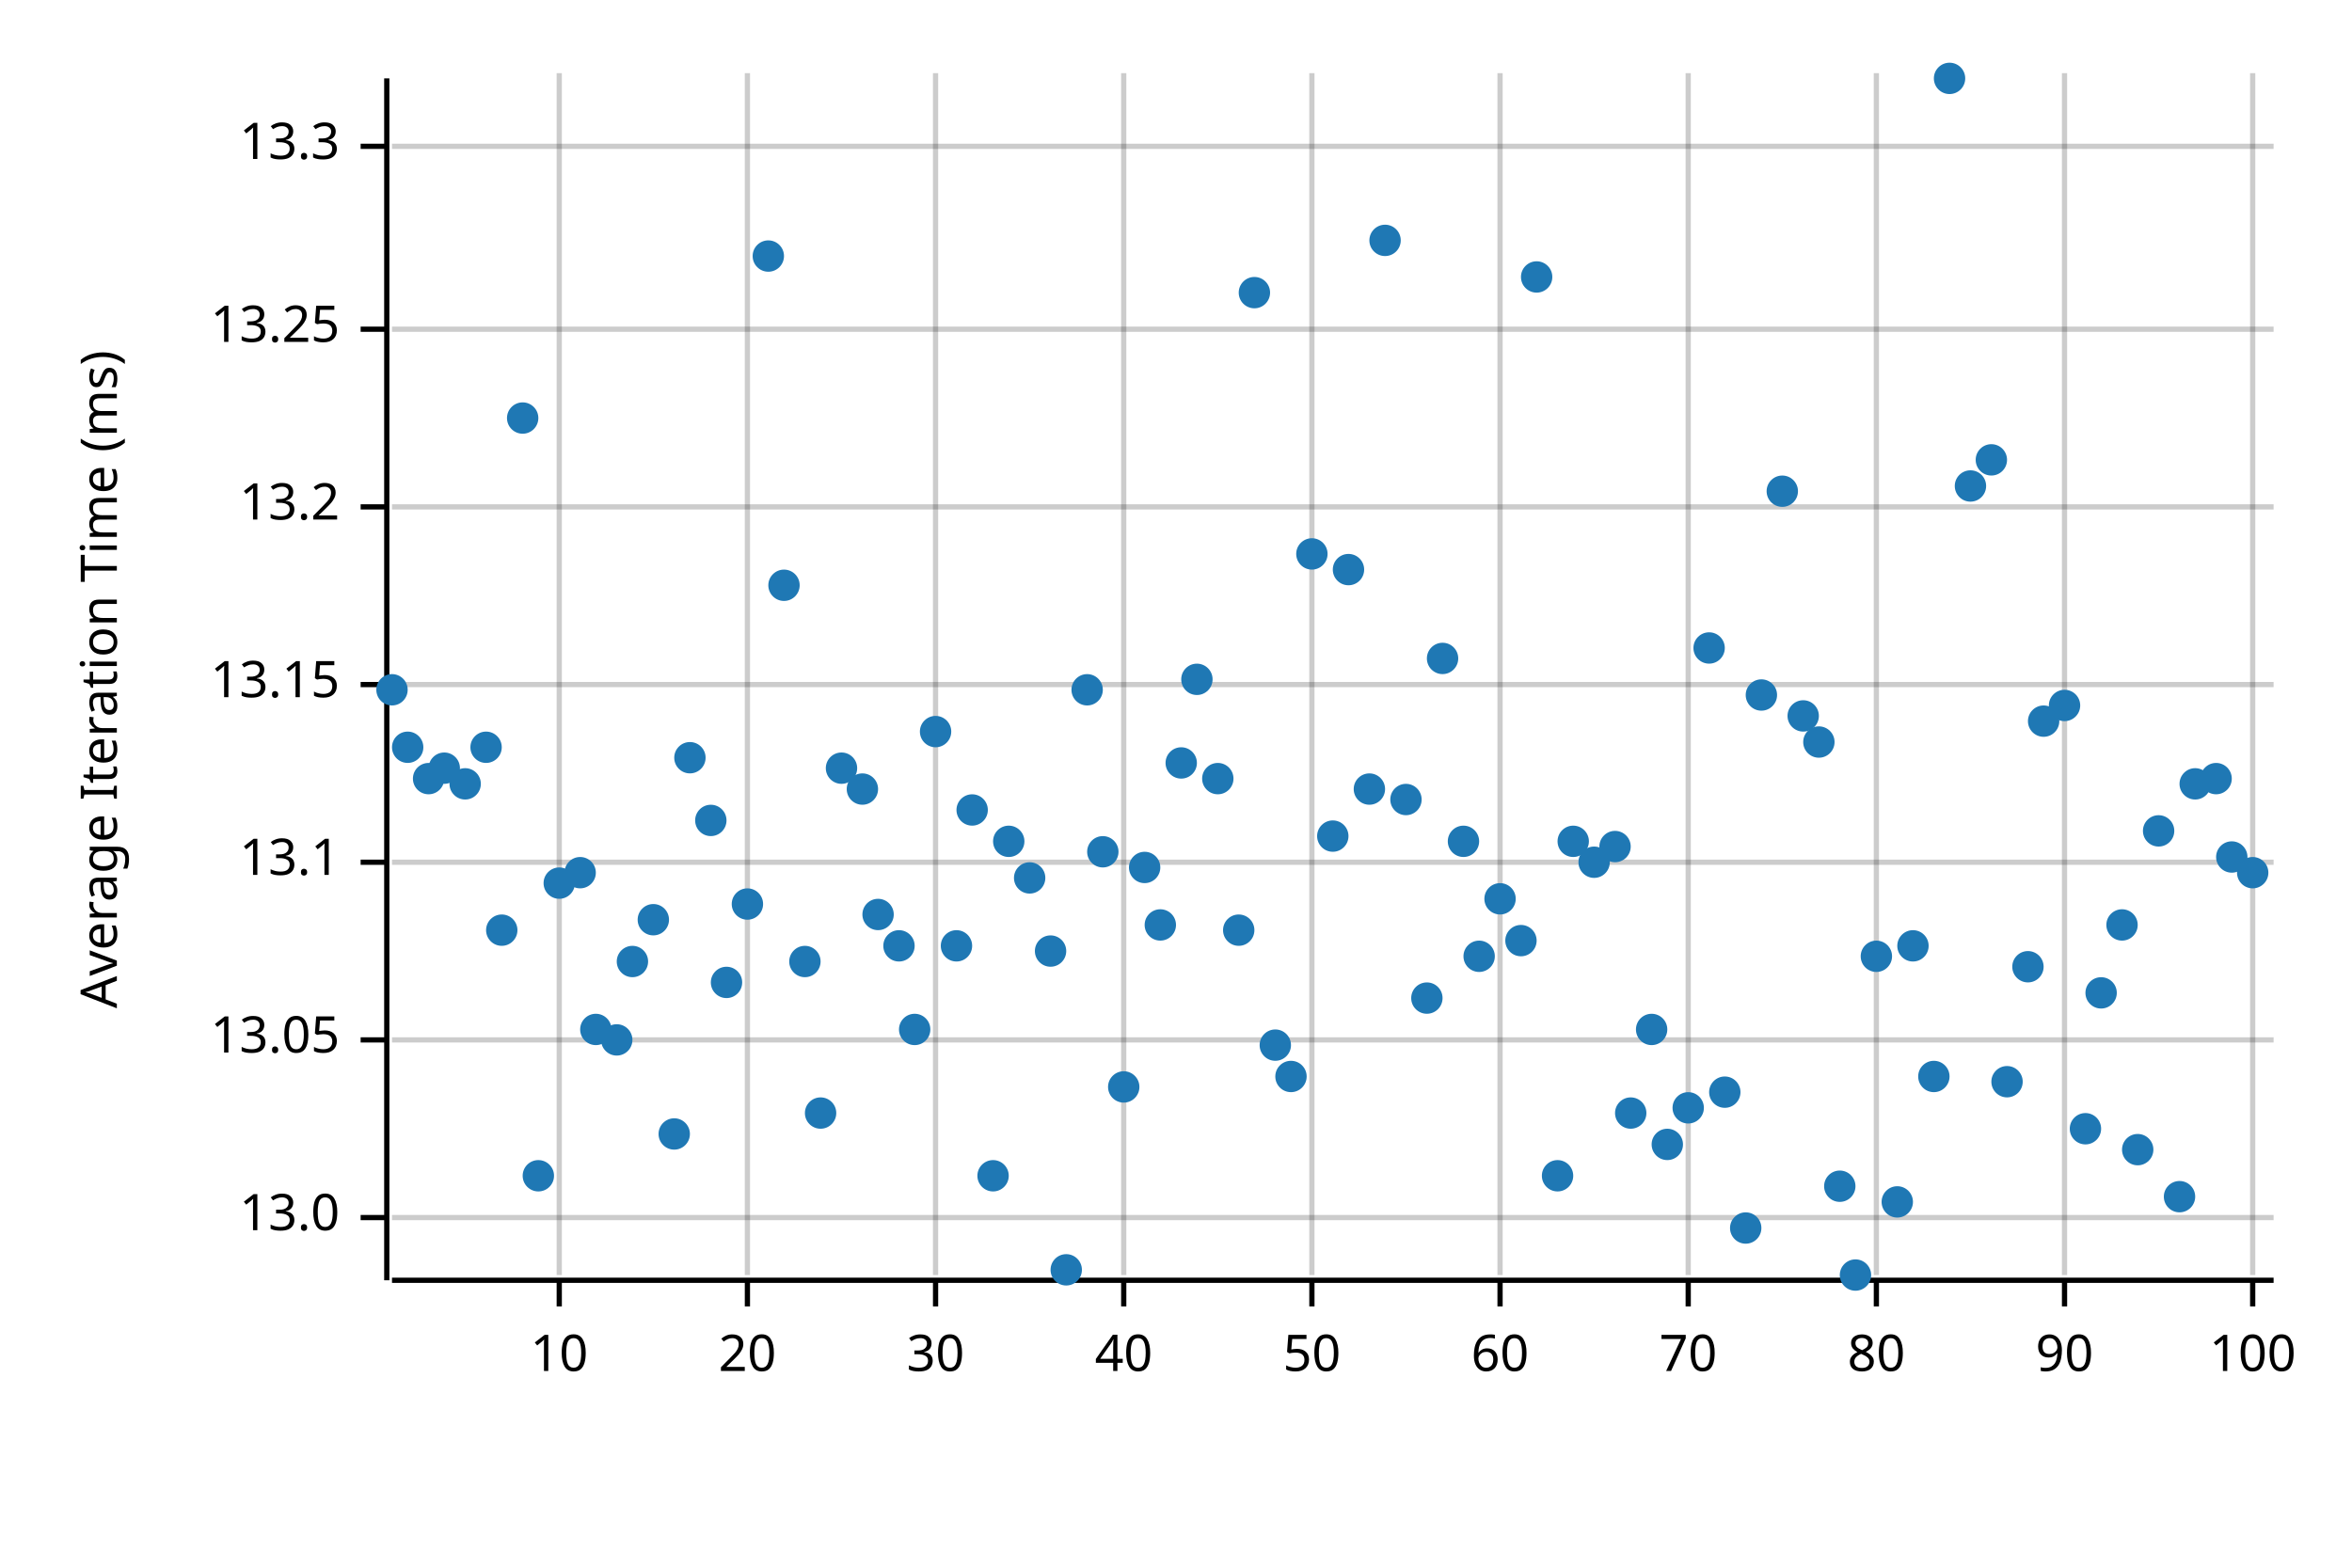
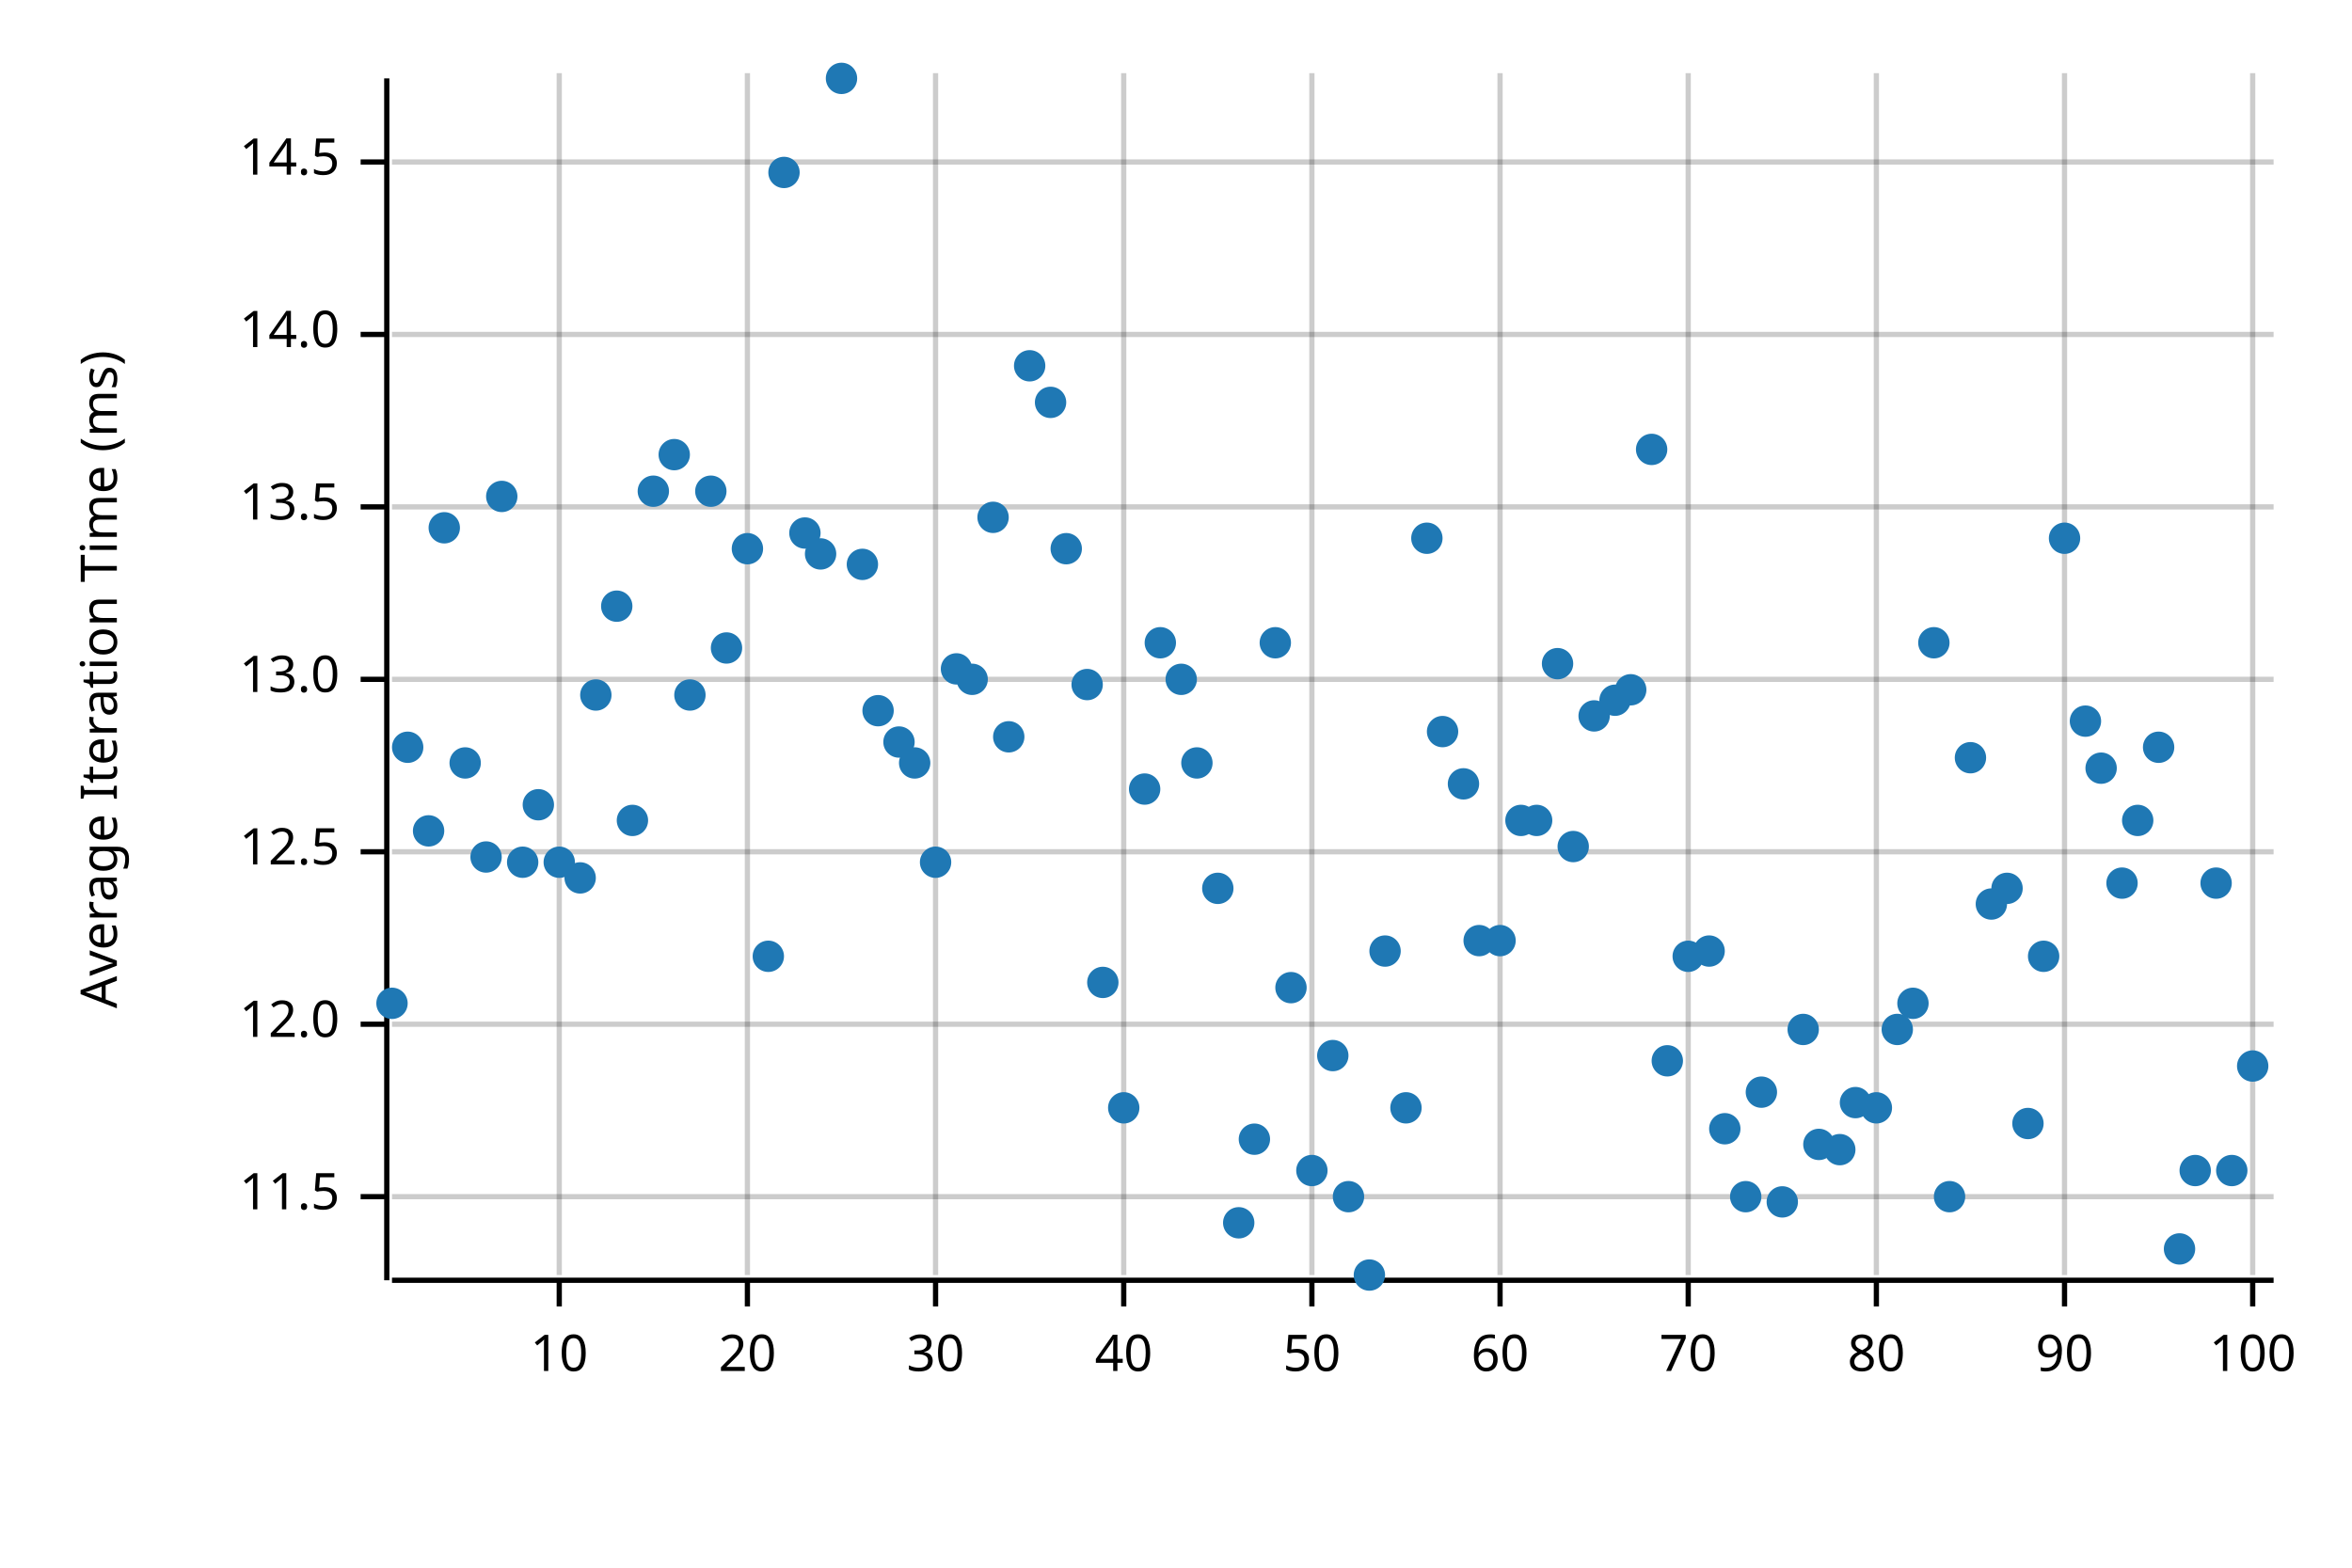
<svg xmlns="http://www.w3.org/2000/svg" width="450" height="300" viewBox="0 0 450 300">
  <text x="15" y="130" dy="0.76em" text-anchor="middle" font-family="sans-serif" font-size="9.677" opacity="1" fill="#000000" transform="rotate(270, 15, 130)">
Average Iteration Time (ms)
</text>
  <line opacity="0.2" stroke="#000000" stroke-width="1" x1="107" y1="244" x2="107" y2="14" />
  <line opacity="0.2" stroke="#000000" stroke-width="1" x1="143" y1="244" x2="143" y2="14" />
  <line opacity="0.2" stroke="#000000" stroke-width="1" x1="179" y1="244" x2="179" y2="14" />
  <line opacity="0.2" stroke="#000000" stroke-width="1" x1="215" y1="244" x2="215" y2="14" />
  <line opacity="0.2" stroke="#000000" stroke-width="1" x1="251" y1="244" x2="251" y2="14" />
  <line opacity="0.2" stroke="#000000" stroke-width="1" x1="287" y1="244" x2="287" y2="14" />
  <line opacity="0.2" stroke="#000000" stroke-width="1" x1="323" y1="244" x2="323" y2="14" />
  <line opacity="0.2" stroke="#000000" stroke-width="1" x1="359" y1="244" x2="359" y2="14" />
  <line opacity="0.2" stroke="#000000" stroke-width="1" x1="395" y1="244" x2="395" y2="14" />
  <line opacity="0.2" stroke="#000000" stroke-width="1" x1="431" y1="244" x2="431" y2="14" />
-   <line opacity="0.2" stroke="#000000" stroke-width="1" x1="75" y1="233" x2="435" y2="233" />
-   <line opacity="0.2" stroke="#000000" stroke-width="1" x1="75" y1="199" x2="435" y2="199" />
-   <line opacity="0.2" stroke="#000000" stroke-width="1" x1="75" y1="165" x2="435" y2="165" />
-   <line opacity="0.2" stroke="#000000" stroke-width="1" x1="75" y1="131" x2="435" y2="131" />
+   <line opacity="0.2" stroke="#000000" stroke-width="1" x1="75" y1="229" x2="435" y2="229" />
+   <line opacity="0.2" stroke="#000000" stroke-width="1" x1="75" y1="196" x2="435" y2="196" />
+   <line opacity="0.2" stroke="#000000" stroke-width="1" x1="75" y1="163" x2="435" y2="163" />
+   <line opacity="0.2" stroke="#000000" stroke-width="1" x1="75" y1="130" x2="435" y2="130" />
  <line opacity="0.2" stroke="#000000" stroke-width="1" x1="75" y1="97" x2="435" y2="97" />
-   <line opacity="0.2" stroke="#000000" stroke-width="1" x1="75" y1="63" x2="435" y2="63" />
-   <line opacity="0.2" stroke="#000000" stroke-width="1" x1="75" y1="28" x2="435" y2="28" />
+   <line opacity="0.2" stroke="#000000" stroke-width="1" x1="75" y1="64" x2="435" y2="64" />
+   <line opacity="0.2" stroke="#000000" stroke-width="1" x1="75" y1="31" x2="435" y2="31" />
  <polyline fill="none" opacity="1" stroke="#000000" stroke-width="1" points="74,15 74,245 " />
-   <text x="65" y="233" dy="0.5ex" text-anchor="end" font-family="sans-serif" font-size="9.677" opacity="1" fill="#000000">
+   <text x="65" y="229" dy="0.5ex" text-anchor="end" font-family="sans-serif" font-size="9.677" opacity="1" fill="#000000">
+ 11.5
+ </text>
+   <polyline fill="none" opacity="1" stroke="#000000" stroke-width="1" points="69,229 74,229 " />
+   <text x="65" y="196" dy="0.5ex" text-anchor="end" font-family="sans-serif" font-size="9.677" opacity="1" fill="#000000">
+ 12.0
+ </text>
+   <polyline fill="none" opacity="1" stroke="#000000" stroke-width="1" points="69,196 74,196 " />
+   <text x="65" y="163" dy="0.5ex" text-anchor="end" font-family="sans-serif" font-size="9.677" opacity="1" fill="#000000">
+ 12.5
+ </text>
+   <polyline fill="none" opacity="1" stroke="#000000" stroke-width="1" points="69,163 74,163 " />
+   <text x="65" y="130" dy="0.5ex" text-anchor="end" font-family="sans-serif" font-size="9.677" opacity="1" fill="#000000">
13.0
</text>
-   <polyline fill="none" opacity="1" stroke="#000000" stroke-width="1" points="69,233 74,233 " />
-   <text x="65" y="199" dy="0.5ex" text-anchor="end" font-family="sans-serif" font-size="9.677" opacity="1" fill="#000000">
- 13.05
- </text>
-   <polyline fill="none" opacity="1" stroke="#000000" stroke-width="1" points="69,199 74,199 " />
-   <text x="65" y="165" dy="0.5ex" text-anchor="end" font-family="sans-serif" font-size="9.677" opacity="1" fill="#000000">
- 13.1
- </text>
-   <polyline fill="none" opacity="1" stroke="#000000" stroke-width="1" points="69,165 74,165 " />
-   <text x="65" y="131" dy="0.5ex" text-anchor="end" font-family="sans-serif" font-size="9.677" opacity="1" fill="#000000">
- 13.15
- </text>
-   <polyline fill="none" opacity="1" stroke="#000000" stroke-width="1" points="69,131 74,131 " />
+   <polyline fill="none" opacity="1" stroke="#000000" stroke-width="1" points="69,130 74,130 " />
  <text x="65" y="97" dy="0.5ex" text-anchor="end" font-family="sans-serif" font-size="9.677" opacity="1" fill="#000000">
- 13.2
+ 13.5
</text>
  <polyline fill="none" opacity="1" stroke="#000000" stroke-width="1" points="69,97 74,97 " />
-   <text x="65" y="63" dy="0.5ex" text-anchor="end" font-family="sans-serif" font-size="9.677" opacity="1" fill="#000000">
- 13.25
+   <text x="65" y="64" dy="0.5ex" text-anchor="end" font-family="sans-serif" font-size="9.677" opacity="1" fill="#000000">
+ 14.0
</text>
-   <polyline fill="none" opacity="1" stroke="#000000" stroke-width="1" points="69,63 74,63 " />
-   <text x="65" y="28" dy="0.5ex" text-anchor="end" font-family="sans-serif" font-size="9.677" opacity="1" fill="#000000">
- 13.3
+   <polyline fill="none" opacity="1" stroke="#000000" stroke-width="1" points="69,64 74,64 " />
+   <text x="65" y="31" dy="0.5ex" text-anchor="end" font-family="sans-serif" font-size="9.677" opacity="1" fill="#000000">
+ 14.5
</text>
-   <polyline fill="none" opacity="1" stroke="#000000" stroke-width="1" points="69,28 74,28 " />
+   <polyline fill="none" opacity="1" stroke="#000000" stroke-width="1" points="69,31 74,31 " />
  <polyline fill="none" opacity="1" stroke="#000000" stroke-width="1" points="75,245 435,245 " />
  <text x="107" y="255" dy="0.76em" text-anchor="middle" font-family="sans-serif" font-size="9.677" opacity="1" fill="#000000">
10
</text>
  <polyline fill="none" opacity="1" stroke="#000000" stroke-width="1" points="107,245 107,250 " />
  <text x="143" y="255" dy="0.76em" text-anchor="middle" font-family="sans-serif" font-size="9.677" opacity="1" fill="#000000">
20
</text>
  <polyline fill="none" opacity="1" stroke="#000000" stroke-width="1" points="143,245 143,250 " />
  <text x="179" y="255" dy="0.76em" text-anchor="middle" font-family="sans-serif" font-size="9.677" opacity="1" fill="#000000">
30
</text>
  <polyline fill="none" opacity="1" stroke="#000000" stroke-width="1" points="179,245 179,250 " />
  <text x="215" y="255" dy="0.76em" text-anchor="middle" font-family="sans-serif" font-size="9.677" opacity="1" fill="#000000">
40
</text>
  <polyline fill="none" opacity="1" stroke="#000000" stroke-width="1" points="215,245 215,250 " />
  <text x="251" y="255" dy="0.76em" text-anchor="middle" font-family="sans-serif" font-size="9.677" opacity="1" fill="#000000">
50
</text>
  <polyline fill="none" opacity="1" stroke="#000000" stroke-width="1" points="251,245 251,250 " />
  <text x="287" y="255" dy="0.76em" text-anchor="middle" font-family="sans-serif" font-size="9.677" opacity="1" fill="#000000">
60
</text>
  <polyline fill="none" opacity="1" stroke="#000000" stroke-width="1" points="287,245 287,250 " />
  <text x="323" y="255" dy="0.76em" text-anchor="middle" font-family="sans-serif" font-size="9.677" opacity="1" fill="#000000">
70
</text>
  <polyline fill="none" opacity="1" stroke="#000000" stroke-width="1" points="323,245 323,250 " />
  <text x="359" y="255" dy="0.76em" text-anchor="middle" font-family="sans-serif" font-size="9.677" opacity="1" fill="#000000">
80
</text>
  <polyline fill="none" opacity="1" stroke="#000000" stroke-width="1" points="359,245 359,250 " />
  <text x="395" y="255" dy="0.76em" text-anchor="middle" font-family="sans-serif" font-size="9.677" opacity="1" fill="#000000">
90
</text>
  <polyline fill="none" opacity="1" stroke="#000000" stroke-width="1" points="395,245 395,250 " />
  <text x="431" y="255" dy="0.76em" text-anchor="middle" font-family="sans-serif" font-size="9.677" opacity="1" fill="#000000">
100
</text>
  <polyline fill="none" opacity="1" stroke="#000000" stroke-width="1" points="431,245 431,250 " />
-   <circle cx="75" cy="132" r="3" opacity="1" fill="#1F78B4" stroke="none" stroke-width="1" />
+   <circle cx="75" cy="192" r="3" opacity="1" fill="#1F78B4" stroke="none" stroke-width="1" />
  <circle cx="78" cy="143" r="3" opacity="1" fill="#1F78B4" stroke="none" stroke-width="1" />
-   <circle cx="82" cy="149" r="3" opacity="1" fill="#1F78B4" stroke="none" stroke-width="1" />
-   <circle cx="85" cy="147" r="3" opacity="1" fill="#1F78B4" stroke="none" stroke-width="1" />
-   <circle cx="89" cy="150" r="3" opacity="1" fill="#1F78B4" stroke="none" stroke-width="1" />
-   <circle cx="93" cy="143" r="3" opacity="1" fill="#1F78B4" stroke="none" stroke-width="1" />
-   <circle cx="96" cy="178" r="3" opacity="1" fill="#1F78B4" stroke="none" stroke-width="1" />
-   <circle cx="100" cy="80" r="3" opacity="1" fill="#1F78B4" stroke="none" stroke-width="1" />
-   <circle cx="103" cy="225" r="3" opacity="1" fill="#1F78B4" stroke="none" stroke-width="1" />
-   <circle cx="107" cy="169" r="3" opacity="1" fill="#1F78B4" stroke="none" stroke-width="1" />
-   <circle cx="111" cy="167" r="3" opacity="1" fill="#1F78B4" stroke="none" stroke-width="1" />
-   <circle cx="114" cy="197" r="3" opacity="1" fill="#1F78B4" stroke="none" stroke-width="1" />
-   <circle cx="118" cy="199" r="3" opacity="1" fill="#1F78B4" stroke="none" stroke-width="1" />
-   <circle cx="121" cy="184" r="3" opacity="1" fill="#1F78B4" stroke="none" stroke-width="1" />
-   <circle cx="125" cy="176" r="3" opacity="1" fill="#1F78B4" stroke="none" stroke-width="1" />
-   <circle cx="129" cy="217" r="3" opacity="1" fill="#1F78B4" stroke="none" stroke-width="1" />
-   <circle cx="132" cy="145" r="3" opacity="1" fill="#1F78B4" stroke="none" stroke-width="1" />
-   <circle cx="136" cy="157" r="3" opacity="1" fill="#1F78B4" stroke="none" stroke-width="1" />
-   <circle cx="139" cy="188" r="3" opacity="1" fill="#1F78B4" stroke="none" stroke-width="1" />
-   <circle cx="143" cy="173" r="3" opacity="1" fill="#1F78B4" stroke="none" stroke-width="1" />
-   <circle cx="147" cy="49" r="3" opacity="1" fill="#1F78B4" stroke="none" stroke-width="1" />
-   <circle cx="150" cy="112" r="3" opacity="1" fill="#1F78B4" stroke="none" stroke-width="1" />
-   <circle cx="154" cy="184" r="3" opacity="1" fill="#1F78B4" stroke="none" stroke-width="1" />
-   <circle cx="157" cy="213" r="3" opacity="1" fill="#1F78B4" stroke="none" stroke-width="1" />
-   <circle cx="161" cy="147" r="3" opacity="1" fill="#1F78B4" stroke="none" stroke-width="1" />
-   <circle cx="165" cy="151" r="3" opacity="1" fill="#1F78B4" stroke="none" stroke-width="1" />
-   <circle cx="168" cy="175" r="3" opacity="1" fill="#1F78B4" stroke="none" stroke-width="1" />
-   <circle cx="172" cy="181" r="3" opacity="1" fill="#1F78B4" stroke="none" stroke-width="1" />
-   <circle cx="175" cy="197" r="3" opacity="1" fill="#1F78B4" stroke="none" stroke-width="1" />
-   <circle cx="179" cy="140" r="3" opacity="1" fill="#1F78B4" stroke="none" stroke-width="1" />
-   <circle cx="183" cy="181" r="3" opacity="1" fill="#1F78B4" stroke="none" stroke-width="1" />
-   <circle cx="186" cy="155" r="3" opacity="1" fill="#1F78B4" stroke="none" stroke-width="1" />
-   <circle cx="190" cy="225" r="3" opacity="1" fill="#1F78B4" stroke="none" stroke-width="1" />
-   <circle cx="193" cy="161" r="3" opacity="1" fill="#1F78B4" stroke="none" stroke-width="1" />
-   <circle cx="197" cy="168" r="3" opacity="1" fill="#1F78B4" stroke="none" stroke-width="1" />
-   <circle cx="201" cy="182" r="3" opacity="1" fill="#1F78B4" stroke="none" stroke-width="1" />
-   <circle cx="204" cy="243" r="3" opacity="1" fill="#1F78B4" stroke="none" stroke-width="1" />
-   <circle cx="208" cy="132" r="3" opacity="1" fill="#1F78B4" stroke="none" stroke-width="1" />
-   <circle cx="211" cy="163" r="3" opacity="1" fill="#1F78B4" stroke="none" stroke-width="1" />
-   <circle cx="215" cy="208" r="3" opacity="1" fill="#1F78B4" stroke="none" stroke-width="1" />
-   <circle cx="219" cy="166" r="3" opacity="1" fill="#1F78B4" stroke="none" stroke-width="1" />
-   <circle cx="222" cy="177" r="3" opacity="1" fill="#1F78B4" stroke="none" stroke-width="1" />
-   <circle cx="226" cy="146" r="3" opacity="1" fill="#1F78B4" stroke="none" stroke-width="1" />
-   <circle cx="229" cy="130" r="3" opacity="1" fill="#1F78B4" stroke="none" stroke-width="1" />
-   <circle cx="233" cy="149" r="3" opacity="1" fill="#1F78B4" stroke="none" stroke-width="1" />
-   <circle cx="237" cy="178" r="3" opacity="1" fill="#1F78B4" stroke="none" stroke-width="1" />
-   <circle cx="240" cy="56" r="3" opacity="1" fill="#1F78B4" stroke="none" stroke-width="1" />
-   <circle cx="244" cy="200" r="3" opacity="1" fill="#1F78B4" stroke="none" stroke-width="1" />
-   <circle cx="247" cy="206" r="3" opacity="1" fill="#1F78B4" stroke="none" stroke-width="1" />
-   <circle cx="251" cy="106" r="3" opacity="1" fill="#1F78B4" stroke="none" stroke-width="1" />
-   <circle cx="255" cy="160" r="3" opacity="1" fill="#1F78B4" stroke="none" stroke-width="1" />
-   <circle cx="258" cy="109" r="3" opacity="1" fill="#1F78B4" stroke="none" stroke-width="1" />
-   <circle cx="262" cy="151" r="3" opacity="1" fill="#1F78B4" stroke="none" stroke-width="1" />
-   <circle cx="265" cy="46" r="3" opacity="1" fill="#1F78B4" stroke="none" stroke-width="1" />
-   <circle cx="269" cy="153" r="3" opacity="1" fill="#1F78B4" stroke="none" stroke-width="1" />
-   <circle cx="273" cy="191" r="3" opacity="1" fill="#1F78B4" stroke="none" stroke-width="1" />
-   <circle cx="276" cy="126" r="3" opacity="1" fill="#1F78B4" stroke="none" stroke-width="1" />
-   <circle cx="280" cy="161" r="3" opacity="1" fill="#1F78B4" stroke="none" stroke-width="1" />
-   <circle cx="283" cy="183" r="3" opacity="1" fill="#1F78B4" stroke="none" stroke-width="1" />
-   <circle cx="287" cy="172" r="3" opacity="1" fill="#1F78B4" stroke="none" stroke-width="1" />
-   <circle cx="291" cy="180" r="3" opacity="1" fill="#1F78B4" stroke="none" stroke-width="1" />
-   <circle cx="294" cy="53" r="3" opacity="1" fill="#1F78B4" stroke="none" stroke-width="1" />
-   <circle cx="298" cy="225" r="3" opacity="1" fill="#1F78B4" stroke="none" stroke-width="1" />
-   <circle cx="301" cy="161" r="3" opacity="1" fill="#1F78B4" stroke="none" stroke-width="1" />
-   <circle cx="305" cy="165" r="3" opacity="1" fill="#1F78B4" stroke="none" stroke-width="1" />
-   <circle cx="309" cy="162" r="3" opacity="1" fill="#1F78B4" stroke="none" stroke-width="1" />
-   <circle cx="312" cy="213" r="3" opacity="1" fill="#1F78B4" stroke="none" stroke-width="1" />
-   <circle cx="316" cy="197" r="3" opacity="1" fill="#1F78B4" stroke="none" stroke-width="1" />
-   <circle cx="319" cy="219" r="3" opacity="1" fill="#1F78B4" stroke="none" stroke-width="1" />
-   <circle cx="323" cy="212" r="3" opacity="1" fill="#1F78B4" stroke="none" stroke-width="1" />
-   <circle cx="327" cy="124" r="3" opacity="1" fill="#1F78B4" stroke="none" stroke-width="1" />
-   <circle cx="330" cy="209" r="3" opacity="1" fill="#1F78B4" stroke="none" stroke-width="1" />
-   <circle cx="334" cy="235" r="3" opacity="1" fill="#1F78B4" stroke="none" stroke-width="1" />
-   <circle cx="337" cy="133" r="3" opacity="1" fill="#1F78B4" stroke="none" stroke-width="1" />
-   <circle cx="341" cy="94" r="3" opacity="1" fill="#1F78B4" stroke="none" stroke-width="1" />
-   <circle cx="345" cy="137" r="3" opacity="1" fill="#1F78B4" stroke="none" stroke-width="1" />
-   <circle cx="348" cy="142" r="3" opacity="1" fill="#1F78B4" stroke="none" stroke-width="1" />
-   <circle cx="352" cy="227" r="3" opacity="1" fill="#1F78B4" stroke="none" stroke-width="1" />
-   <circle cx="355" cy="244" r="3" opacity="1" fill="#1F78B4" stroke="none" stroke-width="1" />
-   <circle cx="359" cy="183" r="3" opacity="1" fill="#1F78B4" stroke="none" stroke-width="1" />
-   <circle cx="363" cy="230" r="3" opacity="1" fill="#1F78B4" stroke="none" stroke-width="1" />
-   <circle cx="366" cy="181" r="3" opacity="1" fill="#1F78B4" stroke="none" stroke-width="1" />
-   <circle cx="370" cy="206" r="3" opacity="1" fill="#1F78B4" stroke="none" stroke-width="1" />
-   <circle cx="373" cy="15" r="3" opacity="1" fill="#1F78B4" stroke="none" stroke-width="1" />
-   <circle cx="377" cy="93" r="3" opacity="1" fill="#1F78B4" stroke="none" stroke-width="1" />
-   <circle cx="381" cy="88" r="3" opacity="1" fill="#1F78B4" stroke="none" stroke-width="1" />
-   <circle cx="384" cy="207" r="3" opacity="1" fill="#1F78B4" stroke="none" stroke-width="1" />
-   <circle cx="388" cy="185" r="3" opacity="1" fill="#1F78B4" stroke="none" stroke-width="1" />
-   <circle cx="391" cy="138" r="3" opacity="1" fill="#1F78B4" stroke="none" stroke-width="1" />
-   <circle cx="395" cy="135" r="3" opacity="1" fill="#1F78B4" stroke="none" stroke-width="1" />
-   <circle cx="399" cy="216" r="3" opacity="1" fill="#1F78B4" stroke="none" stroke-width="1" />
-   <circle cx="402" cy="190" r="3" opacity="1" fill="#1F78B4" stroke="none" stroke-width="1" />
-   <circle cx="406" cy="177" r="3" opacity="1" fill="#1F78B4" stroke="none" stroke-width="1" />
-   <circle cx="409" cy="220" r="3" opacity="1" fill="#1F78B4" stroke="none" stroke-width="1" />
-   <circle cx="413" cy="159" r="3" opacity="1" fill="#1F78B4" stroke="none" stroke-width="1" />
-   <circle cx="417" cy="229" r="3" opacity="1" fill="#1F78B4" stroke="none" stroke-width="1" />
-   <circle cx="420" cy="150" r="3" opacity="1" fill="#1F78B4" stroke="none" stroke-width="1" />
-   <circle cx="424" cy="149" r="3" opacity="1" fill="#1F78B4" stroke="none" stroke-width="1" />
-   <circle cx="427" cy="164" r="3" opacity="1" fill="#1F78B4" stroke="none" stroke-width="1" />
-   <circle cx="431" cy="167" r="3" opacity="1" fill="#1F78B4" stroke="none" stroke-width="1" />
+   <circle cx="82" cy="159" r="3" opacity="1" fill="#1F78B4" stroke="none" stroke-width="1" />
+   <circle cx="85" cy="101" r="3" opacity="1" fill="#1F78B4" stroke="none" stroke-width="1" />
+   <circle cx="89" cy="146" r="3" opacity="1" fill="#1F78B4" stroke="none" stroke-width="1" />
+   <circle cx="93" cy="164" r="3" opacity="1" fill="#1F78B4" stroke="none" stroke-width="1" />
+   <circle cx="96" cy="95" r="3" opacity="1" fill="#1F78B4" stroke="none" stroke-width="1" />
+   <circle cx="100" cy="165" r="3" opacity="1" fill="#1F78B4" stroke="none" stroke-width="1" />
+   <circle cx="103" cy="154" r="3" opacity="1" fill="#1F78B4" stroke="none" stroke-width="1" />
+   <circle cx="107" cy="165" r="3" opacity="1" fill="#1F78B4" stroke="none" stroke-width="1" />
+   <circle cx="111" cy="168" r="3" opacity="1" fill="#1F78B4" stroke="none" stroke-width="1" />
+   <circle cx="114" cy="133" r="3" opacity="1" fill="#1F78B4" stroke="none" stroke-width="1" />
+   <circle cx="118" cy="116" r="3" opacity="1" fill="#1F78B4" stroke="none" stroke-width="1" />
+   <circle cx="121" cy="157" r="3" opacity="1" fill="#1F78B4" stroke="none" stroke-width="1" />
+   <circle cx="125" cy="94" r="3" opacity="1" fill="#1F78B4" stroke="none" stroke-width="1" />
+   <circle cx="129" cy="87" r="3" opacity="1" fill="#1F78B4" stroke="none" stroke-width="1" />
+   <circle cx="132" cy="133" r="3" opacity="1" fill="#1F78B4" stroke="none" stroke-width="1" />
+   <circle cx="136" cy="94" r="3" opacity="1" fill="#1F78B4" stroke="none" stroke-width="1" />
+   <circle cx="139" cy="124" r="3" opacity="1" fill="#1F78B4" stroke="none" stroke-width="1" />
+   <circle cx="143" cy="105" r="3" opacity="1" fill="#1F78B4" stroke="none" stroke-width="1" />
+   <circle cx="147" cy="183" r="3" opacity="1" fill="#1F78B4" stroke="none" stroke-width="1" />
+   <circle cx="150" cy="33" r="3" opacity="1" fill="#1F78B4" stroke="none" stroke-width="1" />
+   <circle cx="154" cy="102" r="3" opacity="1" fill="#1F78B4" stroke="none" stroke-width="1" />
+   <circle cx="157" cy="106" r="3" opacity="1" fill="#1F78B4" stroke="none" stroke-width="1" />
+   <circle cx="161" cy="15" r="3" opacity="1" fill="#1F78B4" stroke="none" stroke-width="1" />
+   <circle cx="165" cy="108" r="3" opacity="1" fill="#1F78B4" stroke="none" stroke-width="1" />
+   <circle cx="168" cy="136" r="3" opacity="1" fill="#1F78B4" stroke="none" stroke-width="1" />
+   <circle cx="172" cy="142" r="3" opacity="1" fill="#1F78B4" stroke="none" stroke-width="1" />
+   <circle cx="175" cy="146" r="3" opacity="1" fill="#1F78B4" stroke="none" stroke-width="1" />
+   <circle cx="179" cy="165" r="3" opacity="1" fill="#1F78B4" stroke="none" stroke-width="1" />
+   <circle cx="183" cy="128" r="3" opacity="1" fill="#1F78B4" stroke="none" stroke-width="1" />
+   <circle cx="186" cy="130" r="3" opacity="1" fill="#1F78B4" stroke="none" stroke-width="1" />
+   <circle cx="190" cy="99" r="3" opacity="1" fill="#1F78B4" stroke="none" stroke-width="1" />
+   <circle cx="193" cy="141" r="3" opacity="1" fill="#1F78B4" stroke="none" stroke-width="1" />
+   <circle cx="197" cy="70" r="3" opacity="1" fill="#1F78B4" stroke="none" stroke-width="1" />
+   <circle cx="201" cy="77" r="3" opacity="1" fill="#1F78B4" stroke="none" stroke-width="1" />
+   <circle cx="204" cy="105" r="3" opacity="1" fill="#1F78B4" stroke="none" stroke-width="1" />
+   <circle cx="208" cy="131" r="3" opacity="1" fill="#1F78B4" stroke="none" stroke-width="1" />
+   <circle cx="211" cy="188" r="3" opacity="1" fill="#1F78B4" stroke="none" stroke-width="1" />
+   <circle cx="215" cy="212" r="3" opacity="1" fill="#1F78B4" stroke="none" stroke-width="1" />
+   <circle cx="219" cy="151" r="3" opacity="1" fill="#1F78B4" stroke="none" stroke-width="1" />
+   <circle cx="222" cy="123" r="3" opacity="1" fill="#1F78B4" stroke="none" stroke-width="1" />
+   <circle cx="226" cy="130" r="3" opacity="1" fill="#1F78B4" stroke="none" stroke-width="1" />
+   <circle cx="229" cy="146" r="3" opacity="1" fill="#1F78B4" stroke="none" stroke-width="1" />
+   <circle cx="233" cy="170" r="3" opacity="1" fill="#1F78B4" stroke="none" stroke-width="1" />
+   <circle cx="237" cy="234" r="3" opacity="1" fill="#1F78B4" stroke="none" stroke-width="1" />
+   <circle cx="240" cy="218" r="3" opacity="1" fill="#1F78B4" stroke="none" stroke-width="1" />
+   <circle cx="244" cy="123" r="3" opacity="1" fill="#1F78B4" stroke="none" stroke-width="1" />
+   <circle cx="247" cy="189" r="3" opacity="1" fill="#1F78B4" stroke="none" stroke-width="1" />
+   <circle cx="251" cy="224" r="3" opacity="1" fill="#1F78B4" stroke="none" stroke-width="1" />
+   <circle cx="255" cy="202" r="3" opacity="1" fill="#1F78B4" stroke="none" stroke-width="1" />
+   <circle cx="258" cy="229" r="3" opacity="1" fill="#1F78B4" stroke="none" stroke-width="1" />
+   <circle cx="262" cy="244" r="3" opacity="1" fill="#1F78B4" stroke="none" stroke-width="1" />
+   <circle cx="265" cy="182" r="3" opacity="1" fill="#1F78B4" stroke="none" stroke-width="1" />
+   <circle cx="269" cy="212" r="3" opacity="1" fill="#1F78B4" stroke="none" stroke-width="1" />
+   <circle cx="273" cy="103" r="3" opacity="1" fill="#1F78B4" stroke="none" stroke-width="1" />
+   <circle cx="276" cy="140" r="3" opacity="1" fill="#1F78B4" stroke="none" stroke-width="1" />
+   <circle cx="280" cy="150" r="3" opacity="1" fill="#1F78B4" stroke="none" stroke-width="1" />
+   <circle cx="283" cy="180" r="3" opacity="1" fill="#1F78B4" stroke="none" stroke-width="1" />
+   <circle cx="287" cy="180" r="3" opacity="1" fill="#1F78B4" stroke="none" stroke-width="1" />
+   <circle cx="291" cy="157" r="3" opacity="1" fill="#1F78B4" stroke="none" stroke-width="1" />
+   <circle cx="294" cy="157" r="3" opacity="1" fill="#1F78B4" stroke="none" stroke-width="1" />
+   <circle cx="298" cy="127" r="3" opacity="1" fill="#1F78B4" stroke="none" stroke-width="1" />
+   <circle cx="301" cy="162" r="3" opacity="1" fill="#1F78B4" stroke="none" stroke-width="1" />
+   <circle cx="305" cy="137" r="3" opacity="1" fill="#1F78B4" stroke="none" stroke-width="1" />
+   <circle cx="309" cy="134" r="3" opacity="1" fill="#1F78B4" stroke="none" stroke-width="1" />
+   <circle cx="312" cy="132" r="3" opacity="1" fill="#1F78B4" stroke="none" stroke-width="1" />
+   <circle cx="316" cy="86" r="3" opacity="1" fill="#1F78B4" stroke="none" stroke-width="1" />
+   <circle cx="319" cy="203" r="3" opacity="1" fill="#1F78B4" stroke="none" stroke-width="1" />
+   <circle cx="323" cy="183" r="3" opacity="1" fill="#1F78B4" stroke="none" stroke-width="1" />
+   <circle cx="327" cy="182" r="3" opacity="1" fill="#1F78B4" stroke="none" stroke-width="1" />
+   <circle cx="330" cy="216" r="3" opacity="1" fill="#1F78B4" stroke="none" stroke-width="1" />
+   <circle cx="334" cy="229" r="3" opacity="1" fill="#1F78B4" stroke="none" stroke-width="1" />
+   <circle cx="337" cy="209" r="3" opacity="1" fill="#1F78B4" stroke="none" stroke-width="1" />
+   <circle cx="341" cy="230" r="3" opacity="1" fill="#1F78B4" stroke="none" stroke-width="1" />
+   <circle cx="345" cy="197" r="3" opacity="1" fill="#1F78B4" stroke="none" stroke-width="1" />
+   <circle cx="348" cy="219" r="3" opacity="1" fill="#1F78B4" stroke="none" stroke-width="1" />
+   <circle cx="352" cy="220" r="3" opacity="1" fill="#1F78B4" stroke="none" stroke-width="1" />
+   <circle cx="355" cy="211" r="3" opacity="1" fill="#1F78B4" stroke="none" stroke-width="1" />
+   <circle cx="359" cy="212" r="3" opacity="1" fill="#1F78B4" stroke="none" stroke-width="1" />
+   <circle cx="363" cy="197" r="3" opacity="1" fill="#1F78B4" stroke="none" stroke-width="1" />
+   <circle cx="366" cy="192" r="3" opacity="1" fill="#1F78B4" stroke="none" stroke-width="1" />
+   <circle cx="370" cy="123" r="3" opacity="1" fill="#1F78B4" stroke="none" stroke-width="1" />
+   <circle cx="373" cy="229" r="3" opacity="1" fill="#1F78B4" stroke="none" stroke-width="1" />
+   <circle cx="377" cy="145" r="3" opacity="1" fill="#1F78B4" stroke="none" stroke-width="1" />
+   <circle cx="381" cy="173" r="3" opacity="1" fill="#1F78B4" stroke="none" stroke-width="1" />
+   <circle cx="384" cy="170" r="3" opacity="1" fill="#1F78B4" stroke="none" stroke-width="1" />
+   <circle cx="388" cy="215" r="3" opacity="1" fill="#1F78B4" stroke="none" stroke-width="1" />
+   <circle cx="391" cy="183" r="3" opacity="1" fill="#1F78B4" stroke="none" stroke-width="1" />
+   <circle cx="395" cy="103" r="3" opacity="1" fill="#1F78B4" stroke="none" stroke-width="1" />
+   <circle cx="399" cy="138" r="3" opacity="1" fill="#1F78B4" stroke="none" stroke-width="1" />
+   <circle cx="402" cy="147" r="3" opacity="1" fill="#1F78B4" stroke="none" stroke-width="1" />
+   <circle cx="406" cy="169" r="3" opacity="1" fill="#1F78B4" stroke="none" stroke-width="1" />
+   <circle cx="409" cy="157" r="3" opacity="1" fill="#1F78B4" stroke="none" stroke-width="1" />
+   <circle cx="413" cy="143" r="3" opacity="1" fill="#1F78B4" stroke="none" stroke-width="1" />
+   <circle cx="417" cy="239" r="3" opacity="1" fill="#1F78B4" stroke="none" stroke-width="1" />
+   <circle cx="420" cy="224" r="3" opacity="1" fill="#1F78B4" stroke="none" stroke-width="1" />
+   <circle cx="424" cy="169" r="3" opacity="1" fill="#1F78B4" stroke="none" stroke-width="1" />
+   <circle cx="427" cy="224" r="3" opacity="1" fill="#1F78B4" stroke="none" stroke-width="1" />
+   <circle cx="431" cy="204" r="3" opacity="1" fill="#1F78B4" stroke="none" stroke-width="1" />
</svg>
